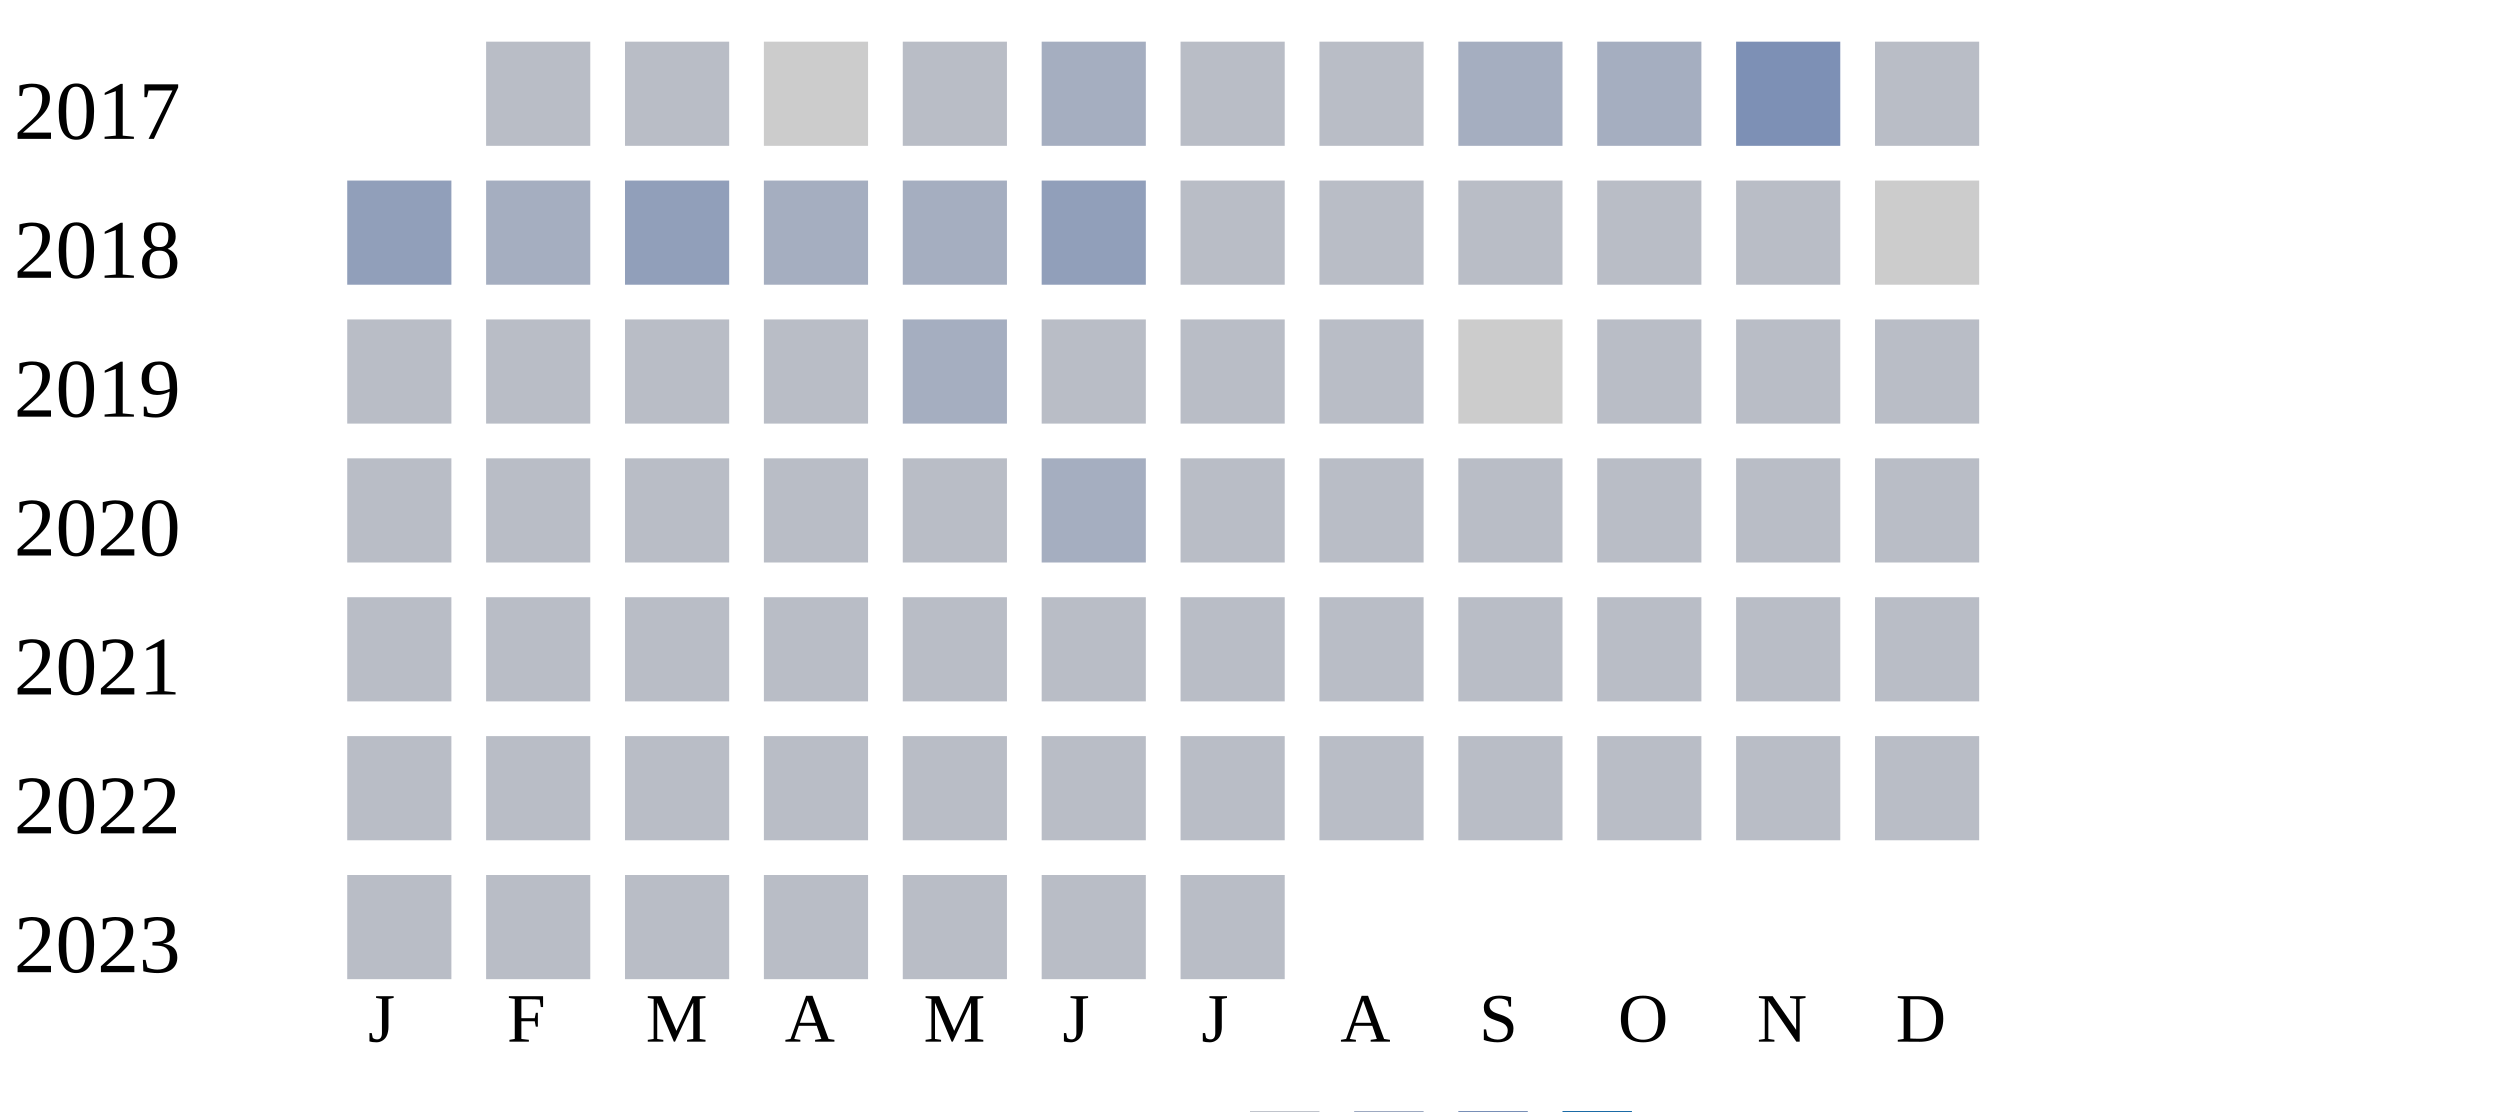
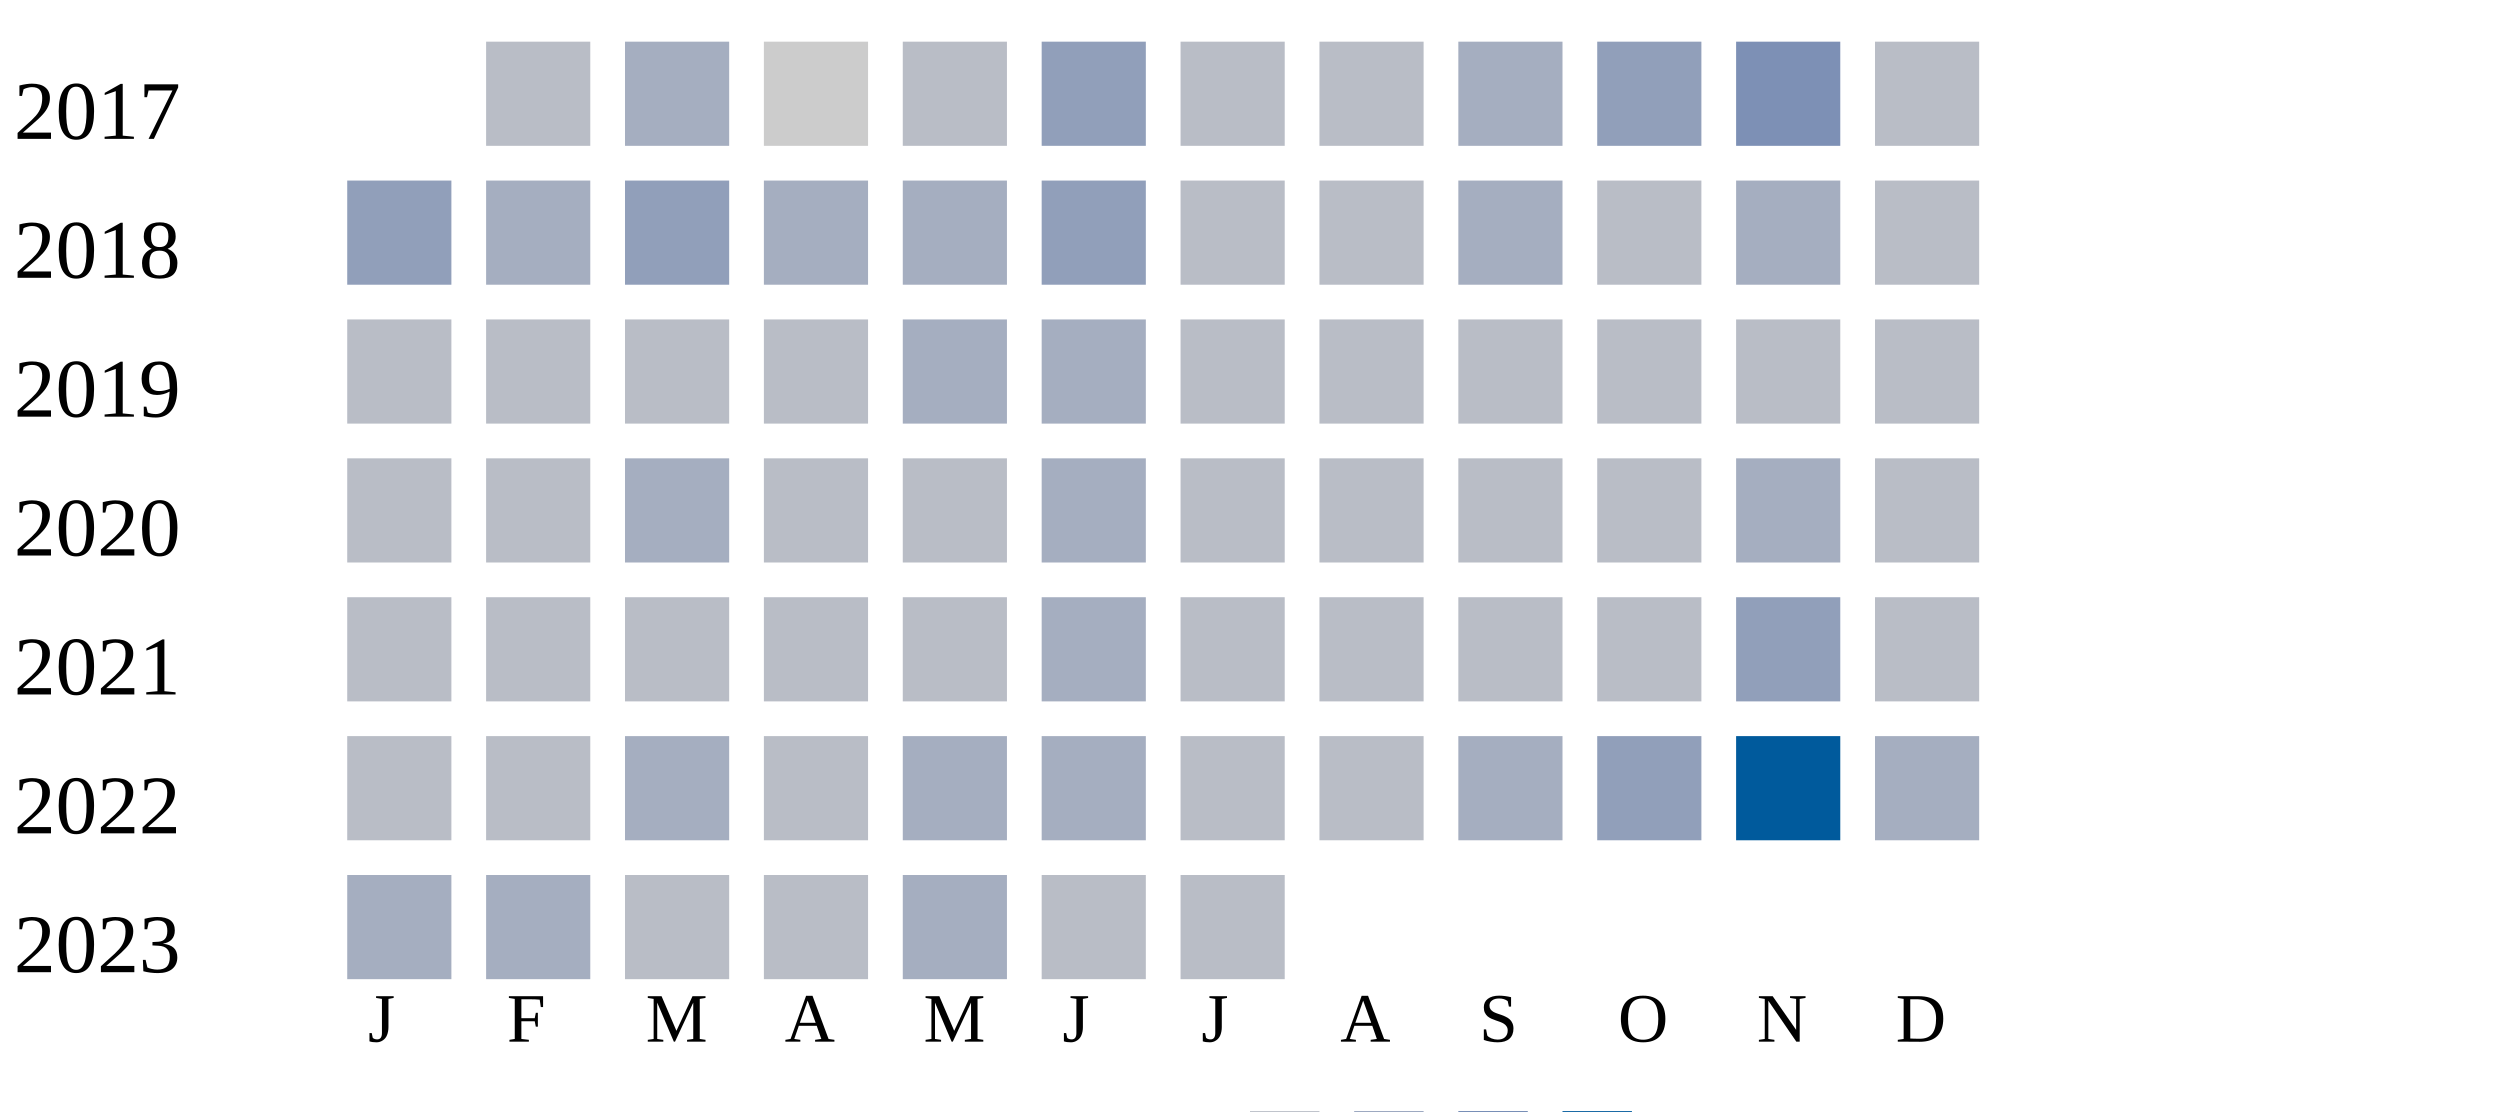
<svg xmlns="http://www.w3.org/2000/svg" width="360" height="160">
  <g transform="translate(0 0)">
    <text x="2" y="20">2017</text>
    <rect x="70" y="6" width="15" height="15" fill="#b9bdc6" />
-     <rect x="90" y="6" width="15" height="15" fill="#b9bdc6" />
+     <rect x="90" y="6" width="15" height="15" fill="#a5aec0" />
    <rect x="110" y="6" width="15" height="15" fill="#cccccc" />
    <rect x="130" y="6" width="15" height="15" fill="#b9bdc6" />
-     <rect x="150" y="6" width="15" height="15" fill="#a5aec0" />
+     <rect x="150" y="6" width="15" height="15" fill="#919fba" />
    <rect x="170" y="6" width="15" height="15" fill="#b9bdc6" />
    <rect x="190" y="6" width="15" height="15" fill="#b9bdc6" />
    <rect x="210" y="6" width="15" height="15" fill="#a5aec0" />
-     <rect x="230" y="6" width="15" height="15" fill="#a5aec0" />
+     <rect x="230" y="6" width="15" height="15" fill="#919fba" />
    <rect x="250" y="6" width="15" height="15" fill="#7d90b5" />
    <rect x="270" y="6" width="15" height="15" fill="#b9bdc6" />
  </g>
  <g transform="translate(0 20)">
    <text x="2" y="20">2018</text>
    <rect x="50" y="6" width="15" height="15" fill="#919fba" />
    <rect x="70" y="6" width="15" height="15" fill="#a5aec0" />
    <rect x="90" y="6" width="15" height="15" fill="#919fba" />
    <rect x="110" y="6" width="15" height="15" fill="#a5aec0" />
    <rect x="130" y="6" width="15" height="15" fill="#a5aec0" />
    <rect x="150" y="6" width="15" height="15" fill="#919fba" />
    <rect x="170" y="6" width="15" height="15" fill="#b9bdc6" />
    <rect x="190" y="6" width="15" height="15" fill="#b9bdc6" />
-     <rect x="210" y="6" width="15" height="15" fill="#b9bdc6" />
+     <rect x="210" y="6" width="15" height="15" fill="#a5aec0" />
    <rect x="230" y="6" width="15" height="15" fill="#b9bdc6" />
-     <rect x="250" y="6" width="15" height="15" fill="#b9bdc6" />
-     <rect x="270" y="6" width="15" height="15" fill="#cccccc" />
+     <rect x="250" y="6" width="15" height="15" fill="#a5aec0" />
+     <rect x="270" y="6" width="15" height="15" fill="#b9bdc6" />
  </g>
  <g transform="translate(0 40)">
    <text x="2" y="20">2019</text>
    <rect x="50" y="6" width="15" height="15" fill="#b9bdc6" />
    <rect x="70" y="6" width="15" height="15" fill="#b9bdc6" />
    <rect x="90" y="6" width="15" height="15" fill="#b9bdc6" />
    <rect x="110" y="6" width="15" height="15" fill="#b9bdc6" />
    <rect x="130" y="6" width="15" height="15" fill="#a5aec0" />
-     <rect x="150" y="6" width="15" height="15" fill="#b9bdc6" />
+     <rect x="150" y="6" width="15" height="15" fill="#a5aec0" />
    <rect x="170" y="6" width="15" height="15" fill="#b9bdc6" />
    <rect x="190" y="6" width="15" height="15" fill="#b9bdc6" />
-     <rect x="210" y="6" width="15" height="15" fill="#cccccc" />
+     <rect x="210" y="6" width="15" height="15" fill="#b9bdc6" />
    <rect x="230" y="6" width="15" height="15" fill="#b9bdc6" />
    <rect x="250" y="6" width="15" height="15" fill="#b9bdc6" />
    <rect x="270" y="6" width="15" height="15" fill="#b9bdc6" />
  </g>
  <g transform="translate(0 60)">
    <text x="2" y="20">2020</text>
+     <rect x="50" y="6" width="15" height="15" fill="#b9bdc6" />
+     <rect x="70" y="6" width="15" height="15" fill="#b9bdc6" />
+     <rect x="90" y="6" width="15" height="15" fill="#a5aec0" />
+     <rect x="110" y="6" width="15" height="15" fill="#b9bdc6" />
+     <rect x="130" y="6" width="15" height="15" fill="#b9bdc6" />
+     <rect x="150" y="6" width="15" height="15" fill="#a5aec0" />
+     <rect x="170" y="6" width="15" height="15" fill="#b9bdc6" />
+     <rect x="190" y="6" width="15" height="15" fill="#b9bdc6" />
+     <rect x="210" y="6" width="15" height="15" fill="#b9bdc6" />
+     <rect x="230" y="6" width="15" height="15" fill="#b9bdc6" />
+     <rect x="250" y="6" width="15" height="15" fill="#a5aec0" />
+     <rect x="270" y="6" width="15" height="15" fill="#b9bdc6" />
+   </g>
+   <g transform="translate(0 80)">
+     <text x="2" y="20">2021</text>
    <rect x="50" y="6" width="15" height="15" fill="#b9bdc6" />
    <rect x="70" y="6" width="15" height="15" fill="#b9bdc6" />
    <rect x="90" y="6" width="15" height="15" fill="#b9bdc6" />
    <rect x="110" y="6" width="15" height="15" fill="#b9bdc6" />
    <rect x="130" y="6" width="15" height="15" fill="#b9bdc6" />
    <rect x="150" y="6" width="15" height="15" fill="#a5aec0" />
    <rect x="170" y="6" width="15" height="15" fill="#b9bdc6" />
    <rect x="190" y="6" width="15" height="15" fill="#b9bdc6" />
    <rect x="210" y="6" width="15" height="15" fill="#b9bdc6" />
    <rect x="230" y="6" width="15" height="15" fill="#b9bdc6" />
-     <rect x="250" y="6" width="15" height="15" fill="#b9bdc6" />
-     <rect x="270" y="6" width="15" height="15" fill="#b9bdc6" />
-   </g>
-   <g transform="translate(0 80)">
-     <text x="2" y="20">2021</text>
-     <rect x="50" y="6" width="15" height="15" fill="#b9bdc6" />
-     <rect x="70" y="6" width="15" height="15" fill="#b9bdc6" />
-     <rect x="90" y="6" width="15" height="15" fill="#b9bdc6" />
-     <rect x="110" y="6" width="15" height="15" fill="#b9bdc6" />
-     <rect x="130" y="6" width="15" height="15" fill="#b9bdc6" />
-     <rect x="150" y="6" width="15" height="15" fill="#b9bdc6" />
-     <rect x="170" y="6" width="15" height="15" fill="#b9bdc6" />
-     <rect x="190" y="6" width="15" height="15" fill="#b9bdc6" />
-     <rect x="210" y="6" width="15" height="15" fill="#b9bdc6" />
-     <rect x="230" y="6" width="15" height="15" fill="#b9bdc6" />
-     <rect x="250" y="6" width="15" height="15" fill="#b9bdc6" />
+     <rect x="250" y="6" width="15" height="15" fill="#919fba" />
    <rect x="270" y="6" width="15" height="15" fill="#b9bdc6" />
  </g>
  <g transform="translate(0 100)">
    <text x="2" y="20">2022</text>
    <rect x="50" y="6" width="15" height="15" fill="#b9bdc6" />
    <rect x="70" y="6" width="15" height="15" fill="#b9bdc6" />
-     <rect x="90" y="6" width="15" height="15" fill="#b9bdc6" />
+     <rect x="90" y="6" width="15" height="15" fill="#a5aec0" />
    <rect x="110" y="6" width="15" height="15" fill="#b9bdc6" />
-     <rect x="130" y="6" width="15" height="15" fill="#b9bdc6" />
-     <rect x="150" y="6" width="15" height="15" fill="#b9bdc6" />
+     <rect x="130" y="6" width="15" height="15" fill="#a5aec0" />
+     <rect x="150" y="6" width="15" height="15" fill="#a5aec0" />
    <rect x="170" y="6" width="15" height="15" fill="#b9bdc6" />
    <rect x="190" y="6" width="15" height="15" fill="#b9bdc6" />
-     <rect x="210" y="6" width="15" height="15" fill="#b9bdc6" />
-     <rect x="230" y="6" width="15" height="15" fill="#b9bdc6" />
-     <rect x="250" y="6" width="15" height="15" fill="#b9bdc6" />
-     <rect x="270" y="6" width="15" height="15" fill="#b9bdc6" />
+     <rect x="210" y="6" width="15" height="15" fill="#a5aec0" />
+     <rect x="230" y="6" width="15" height="15" fill="#919fba" />
+     <rect x="250" y="6" width="15" height="15" fill="#005a9c" />
+     <rect x="270" y="6" width="15" height="15" fill="#a5aec0" />
  </g>
  <g transform="translate(0 120)">
    <text x="2" y="20">2023</text>
-     <rect x="50" y="6" width="15" height="15" fill="#b9bdc6" />
-     <rect x="70" y="6" width="15" height="15" fill="#b9bdc6" />
+     <rect x="50" y="6" width="15" height="15" fill="#a5aec0" />
+     <rect x="70" y="6" width="15" height="15" fill="#a5aec0" />
    <rect x="90" y="6" width="15" height="15" fill="#b9bdc6" />
    <rect x="110" y="6" width="15" height="15" fill="#b9bdc6" />
-     <rect x="130" y="6" width="15" height="15" fill="#b9bdc6" />
+     <rect x="130" y="6" width="15" height="15" fill="#a5aec0" />
    <rect x="150" y="6" width="15" height="15" fill="#b9bdc6" />
    <rect x="170" y="6" width="15" height="15" fill="#b9bdc6" />
  </g>
  <text style="font-size: 10px; text-align: center" x="53" y="150">J</text>
  <text style="font-size: 10px; text-align: center" x="73" y="150">F</text>
  <text style="font-size: 10px; text-align: center" x="93" y="150">M</text>
  <text style="font-size: 10px; text-align: center" x="113" y="150">A</text>
  <text style="font-size: 10px; text-align: center" x="133" y="150">M</text>
  <text style="font-size: 10px; text-align: center" x="153" y="150">J</text>
  <text style="font-size: 10px; text-align: center" x="173" y="150">J</text>
  <text style="font-size: 10px; text-align: center" x="193" y="150">A</text>
  <text style="font-size: 10px; text-align: center" x="213" y="150">S</text>
  <text style="font-size: 10px; text-align: center" x="233" y="150">O</text>
  <text style="font-size: 10px; text-align: center" x="253" y="150">N</text>
  <text style="font-size: 10px; text-align: center" x="273" y="150">D</text>
  <text style="font-size: 10px;" x="155" y="169">Less</text>
  <rect fill="#b9bdc6" width="10" height="10" x="180" y="160" />
  <rect fill="#919fba" width="10" height="10" x="195" y="160" />
  <rect fill="#6882ae" width="10" height="10" x="210" y="160" />
  <rect fill="#005a9c" width="10" height="10" x="225" y="160" />
  <text x="240" y="169" style="font-size: 10px;">More</text>
</svg>
